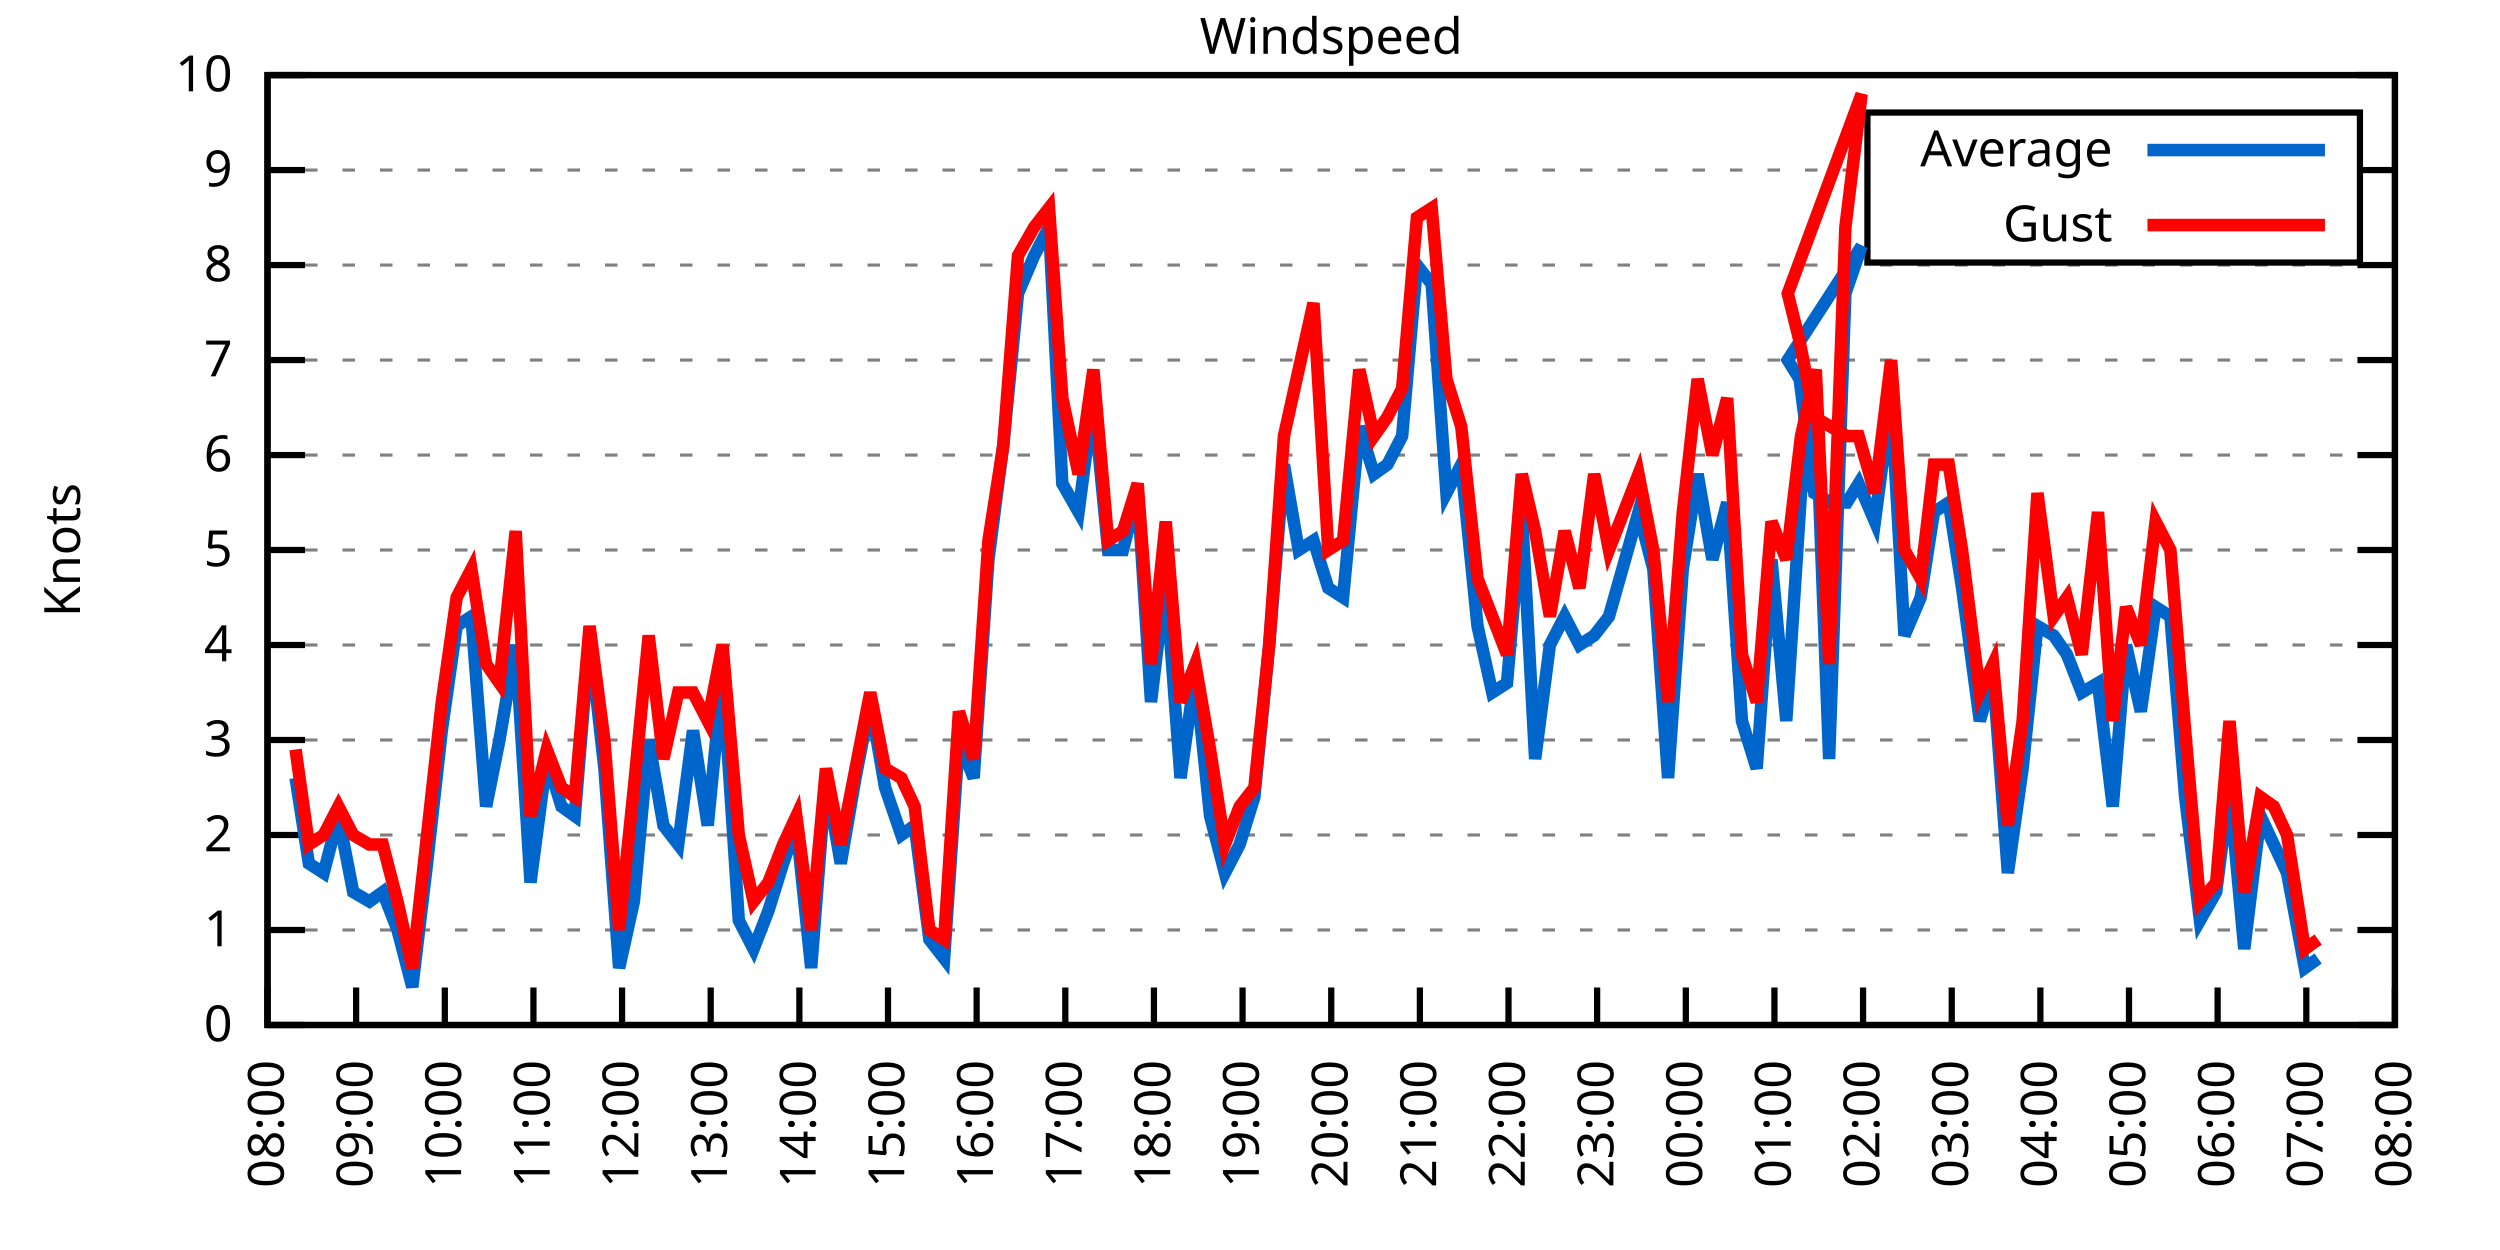
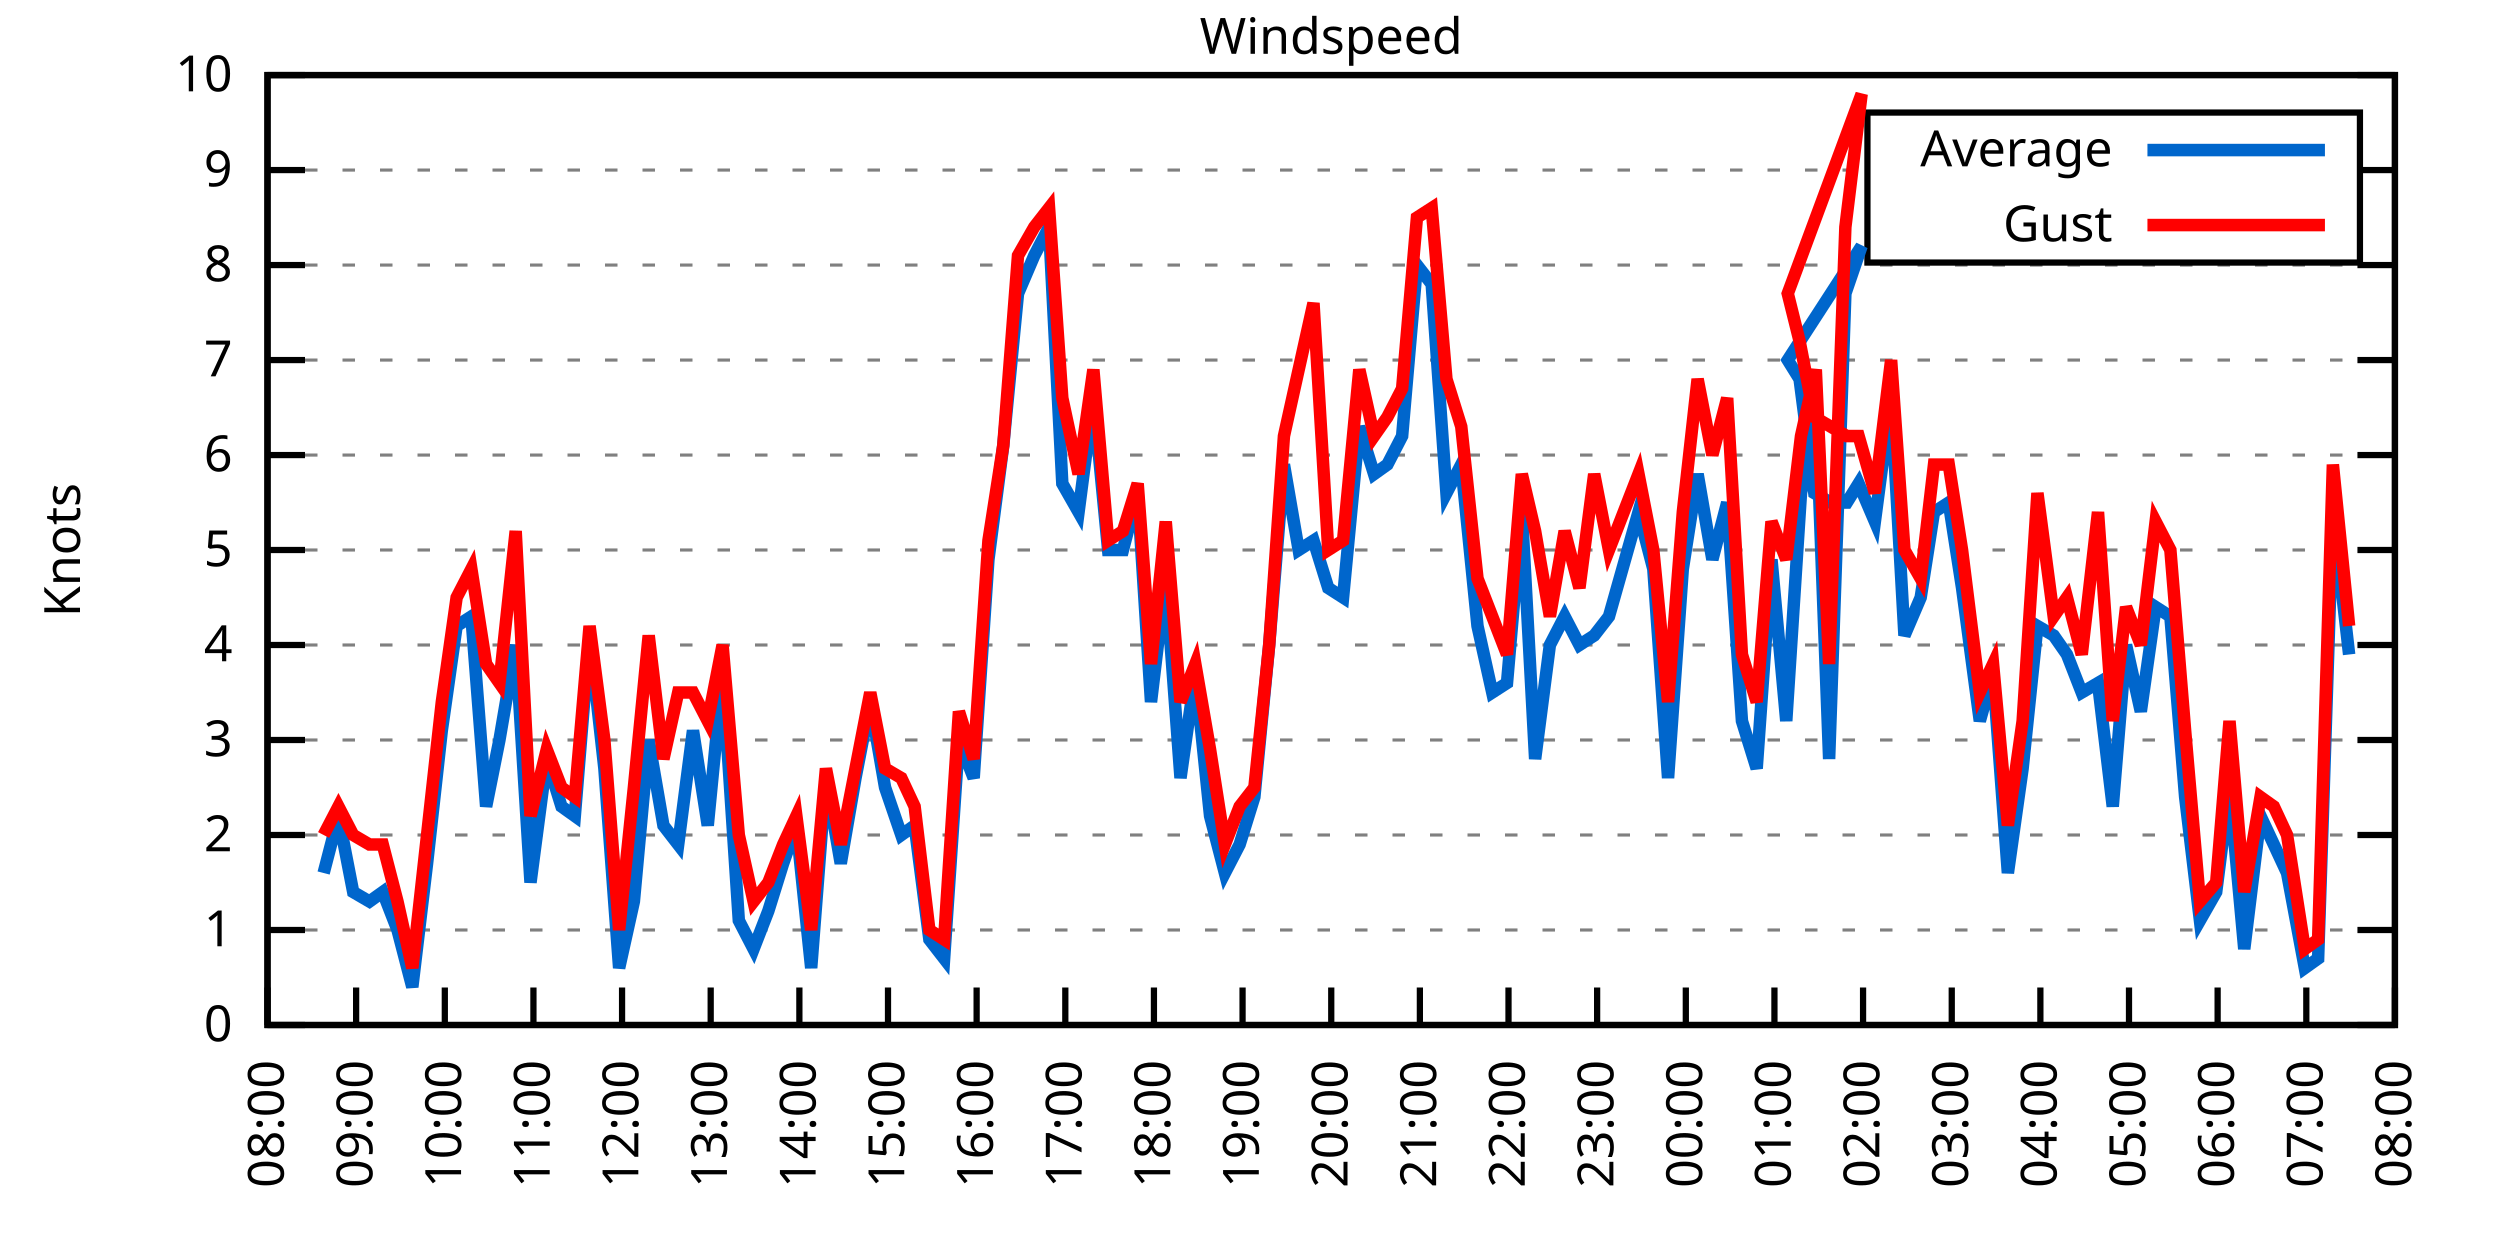
<svg xmlns="http://www.w3.org/2000/svg" xmlns:xlink="http://www.w3.org/1999/xlink" width="400" height="200" viewBox="0 0 400 200">
  <g id="gnuplot_canvas">
    <rect x="0" y="0" width="400" height="200" fill="none" />
    <defs>
      <circle id="gpDot" r="0.5" stroke-width="0.5" stroke="currentColor" />
      <path id="gpPt0" stroke-width="0.333" stroke="currentColor" d="M-1,0 h2 M0,-1 v2" />
      <path id="gpPt1" stroke-width="0.333" stroke="currentColor" d="M-1,-1 L1,1 M1,-1 L-1,1" />
      <path id="gpPt2" stroke-width="0.333" stroke="currentColor" d="M-1,0 L1,0 M0,-1 L0,1 M-1,-1 L1,1 M-1,1 L1,-1" />
      <rect id="gpPt3" stroke-width="0.333" stroke="currentColor" x="-1" y="-1" width="2" height="2" />
      <rect id="gpPt4" stroke-width="0.333" stroke="currentColor" fill="currentColor" x="-1" y="-1" width="2" height="2" />
      <circle id="gpPt5" stroke-width="0.333" stroke="currentColor" cx="0" cy="0" r="1" />
      <use xlink:href="#gpPt5" id="gpPt6" fill="currentColor" stroke="none" />
      <path id="gpPt7" stroke-width="0.333" stroke="currentColor" d="M0,-1.33 L-1.33,0.67 L1.33,0.67 z" />
      <use xlink:href="#gpPt7" id="gpPt8" fill="currentColor" stroke="none" />
      <use xlink:href="#gpPt7" id="gpPt9" stroke="currentColor" transform="rotate(180)" />
      <use xlink:href="#gpPt9" id="gpPt10" fill="currentColor" stroke="none" />
      <use xlink:href="#gpPt3" id="gpPt11" stroke="currentColor" transform="rotate(45)" />
      <use xlink:href="#gpPt11" id="gpPt12" fill="currentColor" stroke="none" />
      <path id="gpPt13" stroke-width="0.333" stroke="currentColor" d="M0,1.330 L1.265,0.411 L0.782,-1.067 L-0.782,-1.076 L-1.265,0.411 z" />
      <use xlink:href="#gpPt13" id="gpPt14" fill="currentColor" stroke="none" />
      <filter id="textbox" filterUnits="objectBoundingBox" x="0" y="0" height="1" width="1">
        <feFlood flood-color="white" flood-opacity="1" result="bgnd" />
        <feComposite in="SourceGraphic" in2="bgnd" operator="atop" />
      </filter>
      <filter id="greybox" filterUnits="objectBoundingBox" x="0" y="0" height="1" width="1">
        <feFlood flood-color="lightgrey" flood-opacity="1" result="grey" />
        <feComposite in="SourceGraphic" in2="grey" operator="atop" />
      </filter>
    </defs>
    <g fill="none" color="white" stroke="currentColor" stroke-width="1.00" stroke-linecap="butt" stroke-linejoin="miter">
</g>
    <g fill="none" color="black" stroke="currentColor" stroke-width="1.00" stroke-linecap="butt" stroke-linejoin="miter">
      <g stroke="none" shape-rendering="crispEdges">
        <polygon fill="rgb(255, 255, 255)" points="42.80,164.00 383.18,164.00 383.18,12.02 42.80,12.02 " />
      </g>
    </g>
    <g fill="none" color="black" stroke="currentColor" stroke-width="1.00" stroke-linecap="butt" stroke-linejoin="miter">
</g>
    <g fill="none" color="black" stroke="black" stroke-width="0.50" stroke-linecap="butt" stroke-linejoin="miter">
</g>
    <g fill="none" color="gray" stroke="currentColor" stroke-width="0.50" stroke-linecap="butt" stroke-linejoin="miter">
      <path stroke="gray" stroke-dasharray="2,4" class="gridline" d="M42.80,164.00 L383.19,164.00  " />
    </g>
    <g fill="none" color="gray" stroke="gray" stroke-width="1.00" stroke-linecap="butt" stroke-linejoin="miter">
</g>
    <g fill="none" color="black" stroke="currentColor" stroke-width="1.00" stroke-linecap="butt" stroke-linejoin="miter">
      <path stroke="black" d="M42.80,164.00 L48.80,164.00 M383.19,164.00 L377.19,164.00  " />
      <g transform="translate(37.20,166.60)" stroke="none" fill="black" font-family="Sans" font-size="8.00" text-anchor="end">
        <text>
          <tspan font-family="Sans"> 0</tspan>
        </text>
      </g>
    </g>
    <g fill="none" color="black" stroke="currentColor" stroke-width="1.00" stroke-linecap="butt" stroke-linejoin="miter">
</g>
    <g fill="none" color="black" stroke="black" stroke-width="0.50" stroke-linecap="butt" stroke-linejoin="miter">
</g>
    <g fill="none" color="gray" stroke="currentColor" stroke-width="0.50" stroke-linecap="butt" stroke-linejoin="miter">
      <path stroke="gray" stroke-dasharray="2,4" class="gridline" d="M42.80,148.80 L383.19,148.80  " />
    </g>
    <g fill="none" color="gray" stroke="gray" stroke-width="1.00" stroke-linecap="butt" stroke-linejoin="miter">
</g>
    <g fill="none" color="black" stroke="currentColor" stroke-width="1.00" stroke-linecap="butt" stroke-linejoin="miter">
      <path stroke="black" d="M42.80,148.80 L48.80,148.80 M383.19,148.80 L377.19,148.80  " />
      <g transform="translate(37.20,151.40)" stroke="none" fill="black" font-family="Sans" font-size="8.00" text-anchor="end">
        <text>
          <tspan font-family="Sans"> 1</tspan>
        </text>
      </g>
    </g>
    <g fill="none" color="black" stroke="currentColor" stroke-width="1.00" stroke-linecap="butt" stroke-linejoin="miter">
</g>
    <g fill="none" color="black" stroke="black" stroke-width="0.50" stroke-linecap="butt" stroke-linejoin="miter">
</g>
    <g fill="none" color="gray" stroke="currentColor" stroke-width="0.50" stroke-linecap="butt" stroke-linejoin="miter">
      <path stroke="gray" stroke-dasharray="2,4" class="gridline" d="M42.80,133.60 L383.19,133.60  " />
    </g>
    <g fill="none" color="gray" stroke="gray" stroke-width="1.00" stroke-linecap="butt" stroke-linejoin="miter">
</g>
    <g fill="none" color="black" stroke="currentColor" stroke-width="1.00" stroke-linecap="butt" stroke-linejoin="miter">
      <path stroke="black" d="M42.80,133.60 L48.80,133.60 M383.19,133.60 L377.19,133.60  " />
      <g transform="translate(37.20,136.20)" stroke="none" fill="black" font-family="Sans" font-size="8.00" text-anchor="end">
        <text>
          <tspan font-family="Sans"> 2</tspan>
        </text>
      </g>
    </g>
    <g fill="none" color="black" stroke="currentColor" stroke-width="1.00" stroke-linecap="butt" stroke-linejoin="miter">
</g>
    <g fill="none" color="black" stroke="black" stroke-width="0.50" stroke-linecap="butt" stroke-linejoin="miter">
</g>
    <g fill="none" color="gray" stroke="currentColor" stroke-width="0.50" stroke-linecap="butt" stroke-linejoin="miter">
      <path stroke="gray" stroke-dasharray="2,4" class="gridline" d="M42.80,118.40 L383.19,118.40  " />
    </g>
    <g fill="none" color="gray" stroke="gray" stroke-width="1.00" stroke-linecap="butt" stroke-linejoin="miter">
</g>
    <g fill="none" color="black" stroke="currentColor" stroke-width="1.00" stroke-linecap="butt" stroke-linejoin="miter">
      <path stroke="black" d="M42.80,118.40 L48.80,118.40 M383.19,118.40 L377.19,118.40  " />
      <g transform="translate(37.20,121.00)" stroke="none" fill="black" font-family="Sans" font-size="8.00" text-anchor="end">
        <text>
          <tspan font-family="Sans"> 3</tspan>
        </text>
      </g>
    </g>
    <g fill="none" color="black" stroke="currentColor" stroke-width="1.00" stroke-linecap="butt" stroke-linejoin="miter">
</g>
    <g fill="none" color="black" stroke="black" stroke-width="0.50" stroke-linecap="butt" stroke-linejoin="miter">
</g>
    <g fill="none" color="gray" stroke="currentColor" stroke-width="0.50" stroke-linecap="butt" stroke-linejoin="miter">
      <path stroke="gray" stroke-dasharray="2,4" class="gridline" d="M42.80,103.20 L383.19,103.20  " />
    </g>
    <g fill="none" color="gray" stroke="gray" stroke-width="1.00" stroke-linecap="butt" stroke-linejoin="miter">
</g>
    <g fill="none" color="black" stroke="currentColor" stroke-width="1.00" stroke-linecap="butt" stroke-linejoin="miter">
      <path stroke="black" d="M42.80,103.20 L48.80,103.20 M383.19,103.20 L377.19,103.20  " />
      <g transform="translate(37.20,105.80)" stroke="none" fill="black" font-family="Sans" font-size="8.00" text-anchor="end">
        <text>
          <tspan font-family="Sans"> 4</tspan>
        </text>
      </g>
    </g>
    <g fill="none" color="black" stroke="currentColor" stroke-width="1.00" stroke-linecap="butt" stroke-linejoin="miter">
</g>
    <g fill="none" color="black" stroke="black" stroke-width="0.50" stroke-linecap="butt" stroke-linejoin="miter">
</g>
    <g fill="none" color="gray" stroke="currentColor" stroke-width="0.50" stroke-linecap="butt" stroke-linejoin="miter">
      <path stroke="gray" stroke-dasharray="2,4" class="gridline" d="M42.80,88.00 L383.19,88.00  " />
    </g>
    <g fill="none" color="gray" stroke="gray" stroke-width="1.00" stroke-linecap="butt" stroke-linejoin="miter">
</g>
    <g fill="none" color="black" stroke="currentColor" stroke-width="1.00" stroke-linecap="butt" stroke-linejoin="miter">
      <path stroke="black" d="M42.80,88.00 L48.80,88.00 M383.19,88.00 L377.19,88.00  " />
      <g transform="translate(37.20,90.60)" stroke="none" fill="black" font-family="Sans" font-size="8.00" text-anchor="end">
        <text>
          <tspan font-family="Sans"> 5</tspan>
        </text>
      </g>
    </g>
    <g fill="none" color="black" stroke="currentColor" stroke-width="1.00" stroke-linecap="butt" stroke-linejoin="miter">
</g>
    <g fill="none" color="black" stroke="black" stroke-width="0.50" stroke-linecap="butt" stroke-linejoin="miter">
</g>
    <g fill="none" color="gray" stroke="currentColor" stroke-width="0.50" stroke-linecap="butt" stroke-linejoin="miter">
      <path stroke="gray" stroke-dasharray="2,4" class="gridline" d="M42.80,72.81 L383.19,72.81  " />
    </g>
    <g fill="none" color="gray" stroke="gray" stroke-width="1.00" stroke-linecap="butt" stroke-linejoin="miter">
</g>
    <g fill="none" color="black" stroke="currentColor" stroke-width="1.00" stroke-linecap="butt" stroke-linejoin="miter">
      <path stroke="black" d="M42.80,72.81 L48.80,72.81 M383.19,72.81 L377.19,72.81  " />
      <g transform="translate(37.20,75.41)" stroke="none" fill="black" font-family="Sans" font-size="8.00" text-anchor="end">
        <text>
          <tspan font-family="Sans"> 6</tspan>
        </text>
      </g>
    </g>
    <g fill="none" color="black" stroke="currentColor" stroke-width="1.00" stroke-linecap="butt" stroke-linejoin="miter">
</g>
    <g fill="none" color="black" stroke="black" stroke-width="0.50" stroke-linecap="butt" stroke-linejoin="miter">
</g>
    <g fill="none" color="gray" stroke="currentColor" stroke-width="0.50" stroke-linecap="butt" stroke-linejoin="miter">
      <path stroke="gray" stroke-dasharray="2,4" class="gridline" d="M42.80,57.61 L383.19,57.61  " />
    </g>
    <g fill="none" color="gray" stroke="gray" stroke-width="1.00" stroke-linecap="butt" stroke-linejoin="miter">
</g>
    <g fill="none" color="black" stroke="currentColor" stroke-width="1.00" stroke-linecap="butt" stroke-linejoin="miter">
      <path stroke="black" d="M42.80,57.61 L48.80,57.61 M383.19,57.61 L377.19,57.61  " />
      <g transform="translate(37.20,60.21)" stroke="none" fill="black" font-family="Sans" font-size="8.00" text-anchor="end">
        <text>
          <tspan font-family="Sans"> 7</tspan>
        </text>
      </g>
    </g>
    <g fill="none" color="black" stroke="currentColor" stroke-width="1.00" stroke-linecap="butt" stroke-linejoin="miter">
</g>
    <g fill="none" color="black" stroke="black" stroke-width="0.50" stroke-linecap="butt" stroke-linejoin="miter">
</g>
    <g fill="none" color="gray" stroke="currentColor" stroke-width="0.50" stroke-linecap="butt" stroke-linejoin="miter">
      <path stroke="gray" stroke-dasharray="2,4" class="gridline" d="M42.80,42.41 L383.19,42.41  " />
    </g>
    <g fill="none" color="gray" stroke="gray" stroke-width="1.00" stroke-linecap="butt" stroke-linejoin="miter">
</g>
    <g fill="none" color="black" stroke="currentColor" stroke-width="1.00" stroke-linecap="butt" stroke-linejoin="miter">
      <path stroke="black" d="M42.80,42.41 L48.80,42.41 M383.19,42.41 L377.19,42.41  " />
      <g transform="translate(37.20,45.01)" stroke="none" fill="black" font-family="Sans" font-size="8.00" text-anchor="end">
        <text>
          <tspan font-family="Sans"> 8</tspan>
        </text>
      </g>
    </g>
    <g fill="none" color="black" stroke="currentColor" stroke-width="1.00" stroke-linecap="butt" stroke-linejoin="miter">
</g>
    <g fill="none" color="black" stroke="black" stroke-width="0.50" stroke-linecap="butt" stroke-linejoin="miter">
</g>
    <g fill="none" color="gray" stroke="currentColor" stroke-width="0.50" stroke-linecap="butt" stroke-linejoin="miter">
      <path stroke="gray" stroke-dasharray="2,4" class="gridline" d="M42.80,27.21 L298.79,27.21 M377.59,27.21 L383.19,27.21  " />
    </g>
    <g fill="none" color="gray" stroke="gray" stroke-width="1.00" stroke-linecap="butt" stroke-linejoin="miter">
</g>
    <g fill="none" color="black" stroke="currentColor" stroke-width="1.00" stroke-linecap="butt" stroke-linejoin="miter">
      <path stroke="black" d="M42.80,27.21 L48.80,27.21 M383.19,27.21 L377.19,27.21  " />
      <g transform="translate(37.20,29.81)" stroke="none" fill="black" font-family="Sans" font-size="8.00" text-anchor="end">
        <text>
          <tspan font-family="Sans"> 9</tspan>
        </text>
      </g>
    </g>
    <g fill="none" color="black" stroke="currentColor" stroke-width="1.00" stroke-linecap="butt" stroke-linejoin="miter">
</g>
    <g fill="none" color="black" stroke="black" stroke-width="0.50" stroke-linecap="butt" stroke-linejoin="miter">
</g>
    <g fill="none" color="gray" stroke="currentColor" stroke-width="0.50" stroke-linecap="butt" stroke-linejoin="miter">
      <path stroke="gray" stroke-dasharray="2,4" class="gridline" d="M42.80,12.01 L383.19,12.01  " />
    </g>
    <g fill="none" color="gray" stroke="gray" stroke-width="1.00" stroke-linecap="butt" stroke-linejoin="miter">
</g>
    <g fill="none" color="black" stroke="currentColor" stroke-width="1.00" stroke-linecap="butt" stroke-linejoin="miter">
      <path stroke="black" d="M42.80,12.01 L48.80,12.01 M383.19,12.01 L377.19,12.01  " />
      <g transform="translate(37.20,14.61)" stroke="none" fill="black" font-family="Sans" font-size="8.00" text-anchor="end">
        <text>
          <tspan font-family="Sans"> 10</tspan>
        </text>
      </g>
    </g>
    <g fill="none" color="black" stroke="currentColor" stroke-width="1.00" stroke-linecap="butt" stroke-linejoin="miter">
      <path stroke="black" d="M42.80,164.00 L42.80,158.00  " />
      <g transform="translate(45.40,169.60) rotate(270.00)" stroke="none" fill="black" font-family="Sans" font-size="8.00" text-anchor="end">
        <text>
          <tspan font-family="Sans">08:00</tspan>
        </text>
      </g>
    </g>
    <g fill="none" color="black" stroke="currentColor" stroke-width="1.00" stroke-linecap="butt" stroke-linejoin="miter">
      <path stroke="black" d="M56.98,164.00 L56.98,158.00  " />
      <g transform="translate(59.58,169.60) rotate(270.00)" stroke="none" fill="black" font-family="Sans" font-size="8.00" text-anchor="end">
        <text>
          <tspan font-family="Sans">09:00</tspan>
        </text>
      </g>
    </g>
    <g fill="none" color="black" stroke="currentColor" stroke-width="1.00" stroke-linecap="butt" stroke-linejoin="miter">
      <path stroke="black" d="M71.17,164.00 L71.17,158.00  " />
      <g transform="translate(73.77,169.60) rotate(270.00)" stroke="none" fill="black" font-family="Sans" font-size="8.00" text-anchor="end">
        <text>
          <tspan font-family="Sans">10:00</tspan>
        </text>
      </g>
    </g>
    <g fill="none" color="black" stroke="currentColor" stroke-width="1.00" stroke-linecap="butt" stroke-linejoin="miter">
      <path stroke="black" d="M85.35,164.00 L85.35,158.00  " />
      <g transform="translate(87.95,169.60) rotate(270.00)" stroke="none" fill="black" font-family="Sans" font-size="8.00" text-anchor="end">
        <text>
          <tspan font-family="Sans">11:00</tspan>
        </text>
      </g>
    </g>
    <g fill="none" color="black" stroke="currentColor" stroke-width="1.00" stroke-linecap="butt" stroke-linejoin="miter">
      <path stroke="black" d="M99.53,164.00 L99.53,158.00  " />
      <g transform="translate(102.13,169.60) rotate(270.00)" stroke="none" fill="black" font-family="Sans" font-size="8.00" text-anchor="end">
        <text>
          <tspan font-family="Sans">12:00</tspan>
        </text>
      </g>
    </g>
    <g fill="none" color="black" stroke="currentColor" stroke-width="1.00" stroke-linecap="butt" stroke-linejoin="miter">
      <path stroke="black" d="M113.71,164.00 L113.71,158.00  " />
      <g transform="translate(116.31,169.60) rotate(270.00)" stroke="none" fill="black" font-family="Sans" font-size="8.00" text-anchor="end">
        <text>
          <tspan font-family="Sans">13:00</tspan>
        </text>
      </g>
    </g>
    <g fill="none" color="black" stroke="currentColor" stroke-width="1.00" stroke-linecap="butt" stroke-linejoin="miter">
      <path stroke="black" d="M127.90,164.00 L127.90,158.00  " />
      <g transform="translate(130.50,169.60) rotate(270.00)" stroke="none" fill="black" font-family="Sans" font-size="8.00" text-anchor="end">
        <text>
          <tspan font-family="Sans">14:00</tspan>
        </text>
      </g>
    </g>
    <g fill="none" color="black" stroke="currentColor" stroke-width="1.00" stroke-linecap="butt" stroke-linejoin="miter">
      <path stroke="black" d="M142.08,164.00 L142.08,158.00  " />
      <g transform="translate(144.68,169.60) rotate(270.00)" stroke="none" fill="black" font-family="Sans" font-size="8.00" text-anchor="end">
        <text>
          <tspan font-family="Sans">15:00</tspan>
        </text>
      </g>
    </g>
    <g fill="none" color="black" stroke="currentColor" stroke-width="1.00" stroke-linecap="butt" stroke-linejoin="miter">
      <path stroke="black" d="M156.26,164.00 L156.26,158.00  " />
      <g transform="translate(158.86,169.60) rotate(270.00)" stroke="none" fill="black" font-family="Sans" font-size="8.00" text-anchor="end">
        <text>
          <tspan font-family="Sans">16:00</tspan>
        </text>
      </g>
    </g>
    <g fill="none" color="black" stroke="currentColor" stroke-width="1.00" stroke-linecap="butt" stroke-linejoin="miter">
      <path stroke="black" d="M170.45,164.00 L170.45,158.00  " />
      <g transform="translate(173.05,169.60) rotate(270.00)" stroke="none" fill="black" font-family="Sans" font-size="8.00" text-anchor="end">
        <text>
          <tspan font-family="Sans">17:00</tspan>
        </text>
      </g>
    </g>
    <g fill="none" color="black" stroke="currentColor" stroke-width="1.00" stroke-linecap="butt" stroke-linejoin="miter">
      <path stroke="black" d="M184.63,164.00 L184.63,158.00  " />
      <g transform="translate(187.23,169.60) rotate(270.00)" stroke="none" fill="black" font-family="Sans" font-size="8.00" text-anchor="end">
        <text>
          <tspan font-family="Sans">18:00</tspan>
        </text>
      </g>
    </g>
    <g fill="none" color="black" stroke="currentColor" stroke-width="1.00" stroke-linecap="butt" stroke-linejoin="miter">
      <path stroke="black" d="M198.81,164.00 L198.81,158.00  " />
      <g transform="translate(201.41,169.60) rotate(270.00)" stroke="none" fill="black" font-family="Sans" font-size="8.00" text-anchor="end">
        <text>
          <tspan font-family="Sans">19:00</tspan>
        </text>
      </g>
    </g>
    <g fill="none" color="black" stroke="currentColor" stroke-width="1.00" stroke-linecap="butt" stroke-linejoin="miter">
      <path stroke="black" d="M213.00,164.00 L213.00,158.00  " />
      <g transform="translate(215.60,169.60) rotate(270.00)" stroke="none" fill="black" font-family="Sans" font-size="8.00" text-anchor="end">
        <text>
          <tspan font-family="Sans">20:00</tspan>
        </text>
      </g>
    </g>
    <g fill="none" color="black" stroke="currentColor" stroke-width="1.00" stroke-linecap="butt" stroke-linejoin="miter">
      <path stroke="black" d="M227.18,164.00 L227.18,158.00  " />
      <g transform="translate(229.78,169.60) rotate(270.00)" stroke="none" fill="black" font-family="Sans" font-size="8.00" text-anchor="end">
        <text>
          <tspan font-family="Sans">21:00</tspan>
        </text>
      </g>
    </g>
    <g fill="none" color="black" stroke="currentColor" stroke-width="1.00" stroke-linecap="butt" stroke-linejoin="miter">
      <path stroke="black" d="M241.36,164.00 L241.36,158.00  " />
      <g transform="translate(243.96,169.60) rotate(270.00)" stroke="none" fill="black" font-family="Sans" font-size="8.00" text-anchor="end">
        <text>
          <tspan font-family="Sans">22:00</tspan>
        </text>
      </g>
    </g>
    <g fill="none" color="black" stroke="currentColor" stroke-width="1.00" stroke-linecap="butt" stroke-linejoin="miter">
      <path stroke="black" d="M255.54,164.00 L255.54,158.00  " />
      <g transform="translate(258.14,169.60) rotate(270.00)" stroke="none" fill="black" font-family="Sans" font-size="8.00" text-anchor="end">
        <text>
          <tspan font-family="Sans">23:00</tspan>
        </text>
      </g>
    </g>
    <g fill="none" color="black" stroke="currentColor" stroke-width="1.00" stroke-linecap="butt" stroke-linejoin="miter">
      <path stroke="black" d="M269.73,164.00 L269.73,158.00  " />
      <g transform="translate(272.33,169.60) rotate(270.00)" stroke="none" fill="black" font-family="Sans" font-size="8.00" text-anchor="end">
        <text>
          <tspan font-family="Sans">00:00</tspan>
        </text>
      </g>
    </g>
    <g fill="none" color="black" stroke="currentColor" stroke-width="1.00" stroke-linecap="butt" stroke-linejoin="miter">
      <path stroke="black" d="M283.91,164.00 L283.91,158.00  " />
      <g transform="translate(286.51,169.60) rotate(270.00)" stroke="none" fill="black" font-family="Sans" font-size="8.00" text-anchor="end">
        <text>
          <tspan font-family="Sans">01:00</tspan>
        </text>
      </g>
    </g>
    <g fill="none" color="black" stroke="currentColor" stroke-width="1.00" stroke-linecap="butt" stroke-linejoin="miter">
      <path stroke="black" d="M298.09,164.00 L298.09,158.00  " />
      <g transform="translate(300.69,169.60) rotate(270.00)" stroke="none" fill="black" font-family="Sans" font-size="8.00" text-anchor="end">
        <text>
          <tspan font-family="Sans">02:00</tspan>
        </text>
      </g>
    </g>
    <g fill="none" color="black" stroke="currentColor" stroke-width="1.00" stroke-linecap="butt" stroke-linejoin="miter">
      <path stroke="black" d="M312.28,164.00 L312.28,158.00  " />
      <g transform="translate(314.88,169.60) rotate(270.00)" stroke="none" fill="black" font-family="Sans" font-size="8.00" text-anchor="end">
        <text>
          <tspan font-family="Sans">03:00</tspan>
        </text>
      </g>
    </g>
    <g fill="none" color="black" stroke="currentColor" stroke-width="1.00" stroke-linecap="butt" stroke-linejoin="miter">
      <path stroke="black" d="M326.46,164.00 L326.46,158.00  " />
      <g transform="translate(329.06,169.60) rotate(270.00)" stroke="none" fill="black" font-family="Sans" font-size="8.00" text-anchor="end">
        <text>
          <tspan font-family="Sans">04:00</tspan>
        </text>
      </g>
    </g>
    <g fill="none" color="black" stroke="currentColor" stroke-width="1.00" stroke-linecap="butt" stroke-linejoin="miter">
      <path stroke="black" d="M340.64,164.00 L340.64,158.00  " />
      <g transform="translate(343.24,169.60) rotate(270.00)" stroke="none" fill="black" font-family="Sans" font-size="8.00" text-anchor="end">
        <text>
          <tspan font-family="Sans">05:00</tspan>
        </text>
      </g>
    </g>
    <g fill="none" color="black" stroke="currentColor" stroke-width="1.00" stroke-linecap="butt" stroke-linejoin="miter">
      <path stroke="black" d="M354.82,164.00 L354.82,158.00  " />
      <g transform="translate(357.42,169.60) rotate(270.00)" stroke="none" fill="black" font-family="Sans" font-size="8.00" text-anchor="end">
        <text>
          <tspan font-family="Sans">06:00</tspan>
        </text>
      </g>
    </g>
    <g fill="none" color="black" stroke="currentColor" stroke-width="1.00" stroke-linecap="butt" stroke-linejoin="miter">
      <path stroke="black" d="M369.01,164.00 L369.01,158.00  " />
      <g transform="translate(371.61,169.60) rotate(270.00)" stroke="none" fill="black" font-family="Sans" font-size="8.00" text-anchor="end">
        <text>
          <tspan font-family="Sans">07:00</tspan>
        </text>
      </g>
    </g>
    <g fill="none" color="black" stroke="currentColor" stroke-width="1.00" stroke-linecap="butt" stroke-linejoin="miter">
      <path stroke="black" d="M383.19,164.00 L383.19,158.00  " />
      <g transform="translate(385.79,169.60) rotate(270.00)" stroke="none" fill="black" font-family="Sans" font-size="8.00" text-anchor="end">
        <text>
          <tspan font-family="Sans">08:00</tspan>
        </text>
      </g>
    </g>
    <g fill="none" color="black" stroke="currentColor" stroke-width="1.00" stroke-linecap="butt" stroke-linejoin="miter">
</g>
    <g fill="none" color="black" stroke="currentColor" stroke-width="1.00" stroke-linecap="butt" stroke-linejoin="miter">
      <path stroke="black" d="M42.80,12.01 L42.80,164.00 L383.19,164.00 L383.19,12.01 L42.80,12.01 Z  " />
    </g>
    <g fill="none" color="black" stroke="currentColor" stroke-width="1.00" stroke-linecap="butt" stroke-linejoin="miter">
</g>
    <g fill="none" color="black" stroke="currentColor" stroke-width="1.00" stroke-linecap="butt" stroke-linejoin="miter">
      <path stroke="black" d="M298.79,42.01 L298.79,18.01 L377.59,18.01 L377.59,42.01 L298.79,42.01 Z  " />
    </g>
    <g id="Windspeed_plot_1">
      <g fill="none" color="white" stroke="black" stroke-width="2.00" stroke-linecap="butt" stroke-linejoin="miter">
</g>
      <g fill="none" color="black" stroke="currentColor" stroke-width="2.00" stroke-linecap="butt" stroke-linejoin="miter">
        <g transform="translate(337.99,26.61)" stroke="none" fill="black" font-family="Sans" font-size="8.00" text-anchor="end">
          <text>
            <tspan font-family="Sans">Average</tspan>
          </text>
        </g>
      </g>
      <g fill="none" color="black" stroke="currentColor" stroke-width="2.00" stroke-linecap="butt" stroke-linejoin="miter">
-         <path stroke="rgb(  0, 102, 204)" d="M343.59,24.01 L371.99,24.01 M47.29,124.48 L49.42,138.16 L51.78,139.68 L54.15,130.56 L56.51,142.72 L59.11,144.24   L61.24,142.72 L63.60,148.80 L65.97,157.92 L68.33,138.16 L70.69,116.88 L73.06,100.16 L75.42,98.64 L77.78,129.04   L79.91,118.40 L82.51,103.20 L84.88,141.20 L87.48,121.44 L89.84,129.04 L91.97,130.56 L94.33,101.68 L96.70,122.96   L99.06,154.88 L101.42,144.24 L103.79,118.40 L106.15,132.08 L108.51,135.12 L110.88,116.88 L113.24,132.08 L115.61,107.76   L118.21,147.28 L120.57,151.84 L122.93,145.76 L125.30,138.16 L127.42,132.08 L129.79,154.88 L132.15,124.48 L134.52,138.16   L136.88,124.48 L139.24,112.32 L141.61,126.00 L144.21,133.60 L146.34,132.08 L148.70,150.32 L151.06,153.36 L153.43,118.40   L155.79,124.48 L158.15,89.52 L160.52,71.29 L162.88,46.97 L165.48,40.89 L167.85,36.33 L169.97,77.37 L172.57,81.93   L174.94,63.69 L177.30,88.00 L179.67,88.00 L182.03,78.89 L184.16,112.32 L186.52,92.56 L188.88,124.48 L191.25,107.76   L193.61,130.56 L195.98,139.68 L198.34,135.12 L200.70,127.52 L203.07,103.20 L205.43,74.33 L207.79,88.00 L210.16,86.49   L212.52,94.08 L214.89,95.60 L217.49,68.25 L219.85,75.85 L221.98,74.33 L224.34,69.77 L226.71,42.41 L229.07,45.45   L231.43,78.89 L233.80,74.33 L236.40,100.16 L238.76,110.80 L241.12,109.28 L243.49,81.93 L245.62,121.44 L247.98,103.20   L250.34,98.64 L252.71,103.20 L255.07,101.68 L257.43,98.64 L262.16,81.93 L264.53,91.04 L266.89,124.48 L269.25,91.04   L271.62,75.85 L273.98,89.52 L276.35,80.41 L278.71,115.36 L281.07,122.96 L283.44,89.52 L285.80,115.36 L288.16,78.89   L290.53,65.21 L292.66,121.44 L295.26,46.97 L297.86,39.37 L286.04,57.61 L287.93,60.65 L290.29,78.89 L292.89,80.41   L295.49,80.41 L297.38,77.37 L299.98,83.45 L302.58,63.69 L304.71,101.68 L307.31,95.60 L309.44,81.93 L311.80,80.41   L313.93,94.08 L316.77,115.36 L318.89,107.76 L321.26,139.68 L323.62,122.96 L325.99,100.16 L328.59,101.68 L330.71,104.72   L333.08,110.80 L335.68,109.28 L338.04,129.04 L340.17,103.20 L342.53,113.84 L344.90,97.12 L347.26,98.64 L349.62,127.52   L351.99,147.28 L354.59,142.72 L356.72,126.00 L359.08,151.84 L361.68,130.56 L363.81,135.12 L365.93,139.68 L368.77,154.88   L370.90,153.36  " />
+         <path stroke="rgb(  0, 102, 204)" d="M343.59,24.01 L371.99,24.01 M51.78,139.68 L54.15,130.56 L56.51,142.72 L59.11,144.24 L61.24,142.72 L63.60,148.80   L65.97,157.92 L68.33,138.16 L70.69,116.88 L73.06,100.16 L75.42,98.64 L77.78,129.04 L79.91,118.40 L82.51,103.20   L84.88,141.20 L87.48,121.44 L89.84,129.04 L91.97,130.56 L94.33,101.68 L96.70,122.96 L99.06,154.88 L101.42,144.24   L103.79,118.40 L106.15,132.08 L108.51,135.12 L110.88,116.88 L113.24,132.08 L115.61,107.76 L118.21,147.28 L120.57,151.84   L122.93,145.76 L125.30,138.16 L127.42,132.08 L129.79,154.88 L132.15,124.48 L134.52,138.16 L136.88,124.48 L139.24,112.32   L141.61,126.00 L144.21,133.60 L146.34,132.08 L148.70,150.32 L151.06,153.36 L153.43,118.40 L155.79,124.48 L158.15,89.52   L160.52,71.29 L162.88,46.97 L165.48,40.89 L167.85,36.33 L169.97,77.37 L172.57,81.93 L174.94,63.69 L177.30,88.00   L179.67,88.00 L182.03,78.89 L184.16,112.32 L186.52,92.56 L188.88,124.48 L191.25,107.76 L193.61,130.56 L195.98,139.68   L198.34,135.12 L200.70,127.52 L203.07,103.20 L205.43,74.33 L207.79,88.00 L210.16,86.49 L212.52,94.08 L214.89,95.60   L217.49,68.25 L219.85,75.85 L221.98,74.33 L224.34,69.77 L226.71,42.41 L229.07,45.45 L231.43,78.89 L233.80,74.33   L236.40,100.16 L238.76,110.80 L241.12,109.28 L243.49,81.93 L245.62,121.44 L247.98,103.20 L250.34,98.64 L252.71,103.20   L255.07,101.68 L257.43,98.64 L262.16,81.93 L264.53,91.04 L266.89,124.48 L269.25,91.04 L271.62,75.85 L273.98,89.52   L276.35,80.41 L278.71,115.36 L281.07,122.96 L283.44,89.52 L285.80,115.36 L288.16,78.89 L290.53,65.21 L292.66,121.44   L295.26,46.97 L297.86,39.37 L286.04,57.61 L287.93,60.65 L290.29,78.89 L292.89,80.41 L295.49,80.41 L297.38,77.37   L299.98,83.45 L302.58,63.69 L304.71,101.68 L307.31,95.60 L309.44,81.93 L311.80,80.41 L313.93,94.08 L316.77,115.36   L318.89,107.76 L321.26,139.68 L323.62,122.96 L325.99,100.16 L328.59,101.68 L330.71,104.72 L333.08,110.80 L335.68,109.28   L338.04,129.04 L340.17,103.20 L342.53,113.84 L344.90,97.12 L347.26,98.64 L349.62,127.52 L351.99,147.28 L354.59,142.72   L356.72,126.00 L359.08,151.84 L361.68,130.56 L363.81,135.12 L365.93,139.68 L368.77,154.88 L370.90,153.36 L373.26,81.93   L375.86,104.72  " />
      </g>
    </g>
    <g id="Windspeed_plot_2">
      <g fill="none" color="black" stroke="currentColor" stroke-width="2.00" stroke-linecap="butt" stroke-linejoin="miter">
        <g transform="translate(337.99,38.61)" stroke="none" fill="black" font-family="Sans" font-size="8.00" text-anchor="end">
          <text>
            <tspan font-family="Sans">Gust</tspan>
          </text>
        </g>
      </g>
      <g fill="none" color="black" stroke="currentColor" stroke-width="2.00" stroke-linecap="butt" stroke-linejoin="miter">
-         <path stroke="rgb(255,   0,   0)" d="M343.59,36.01 L371.99,36.01 M47.29,119.92 L49.42,135.12 L51.78,133.60 L54.15,129.04 L56.51,133.60 L59.11,135.12   L61.24,135.12 L63.60,144.24 L65.97,154.88 L68.33,133.60 L70.69,112.32 L73.06,95.60 L75.42,91.04 L77.78,106.24   L79.91,109.28 L82.51,84.97 L84.88,130.56 L87.48,119.92 L89.84,126.00 L91.97,127.52 L94.33,100.16 L96.70,118.40   L99.06,148.80 L101.42,126.00 L103.79,101.68 L106.15,121.44 L108.51,110.80 L110.88,110.80 L113.24,115.36 L115.61,103.20   L118.21,133.60 L120.57,144.24 L122.93,141.20 L125.30,135.12 L127.42,130.56 L129.79,148.80 L132.15,122.96 L134.52,135.12   L136.88,122.96 L139.24,110.80 L141.61,122.96 L144.21,124.48 L146.34,129.04 L148.70,148.80 L151.06,150.32 L153.43,113.84   L155.79,121.44 L158.15,86.49 L160.52,71.29 L162.88,40.89 L165.48,36.33 L167.85,33.29 L169.97,63.69 L172.57,75.85   L174.94,59.13 L177.30,86.49 L179.67,84.97 L182.03,77.37 L184.16,106.24 L186.52,83.45 L188.88,112.32 L191.25,106.24   L193.61,119.92 L195.98,135.12 L198.34,129.04 L200.70,126.00 L203.07,103.20 L205.43,69.77 L207.79,59.13 L210.16,48.49   L212.52,88.00 L214.89,86.49 L217.49,59.13 L219.85,69.77 L221.98,66.73 L224.34,62.17 L226.71,34.81 L229.07,33.29   L231.43,60.65 L233.80,68.25 L236.40,92.56 L238.76,98.64 L241.12,104.72 L243.49,75.85 L245.62,84.97 L247.98,98.64   L250.34,84.97 L252.71,94.08 L255.07,75.85 L257.43,88.00 L262.16,75.85 L264.53,88.00 L266.89,112.32 L269.25,81.93   L271.62,60.65 L273.98,72.81 L276.35,63.69 L278.71,104.72 L281.07,112.32 L283.44,83.45 L285.80,89.52 L288.16,69.77   L290.53,59.13 L292.66,106.24 L295.26,36.33 L297.86,15.05 L286.04,46.97 L287.93,54.57 L290.29,66.73 L292.89,68.25   L295.49,69.77 L297.38,69.77 L299.98,78.89 L302.58,57.61 L304.71,88.00 L307.31,92.56 L309.44,74.33 L311.80,74.33   L313.93,88.00 L316.77,110.80 L318.89,106.24 L321.26,132.08 L323.62,115.36 L325.99,78.89 L328.59,98.64 L330.71,95.60   L333.08,104.72 L335.68,81.93 L338.04,115.36 L340.17,97.12 L342.53,103.20 L344.90,83.45 L347.26,88.00 L349.62,116.88   L351.99,144.24 L354.59,141.20 L356.72,115.36 L359.08,142.72 L361.68,127.52 L363.81,129.04 L365.93,133.60 L368.77,151.84   L370.90,150.32  " />
+         <path stroke="rgb(255,   0,   0)" d="M343.59,36.01 L371.99,36.01 M51.78,133.60 L54.15,129.04 L56.51,133.60 L59.11,135.12 L61.24,135.12 L63.60,144.24   L65.97,154.88 L68.33,133.60 L70.69,112.32 L73.06,95.60 L75.42,91.04 L77.78,106.24 L79.91,109.28 L82.51,84.97   L84.88,130.56 L87.48,119.92 L89.84,126.00 L91.97,127.52 L94.33,100.16 L96.70,118.40 L99.06,148.80 L101.42,126.00   L103.79,101.68 L106.15,121.44 L108.51,110.80 L110.88,110.80 L113.24,115.36 L115.61,103.20 L118.21,133.60 L120.57,144.24   L122.93,141.20 L125.30,135.12 L127.42,130.56 L129.79,148.80 L132.15,122.96 L134.52,135.12 L136.88,122.96 L139.24,110.80   L141.61,122.96 L144.21,124.48 L146.34,129.04 L148.70,148.80 L151.06,150.32 L153.43,113.84 L155.79,121.44 L158.15,86.49   L160.52,71.29 L162.88,40.89 L165.48,36.33 L167.85,33.29 L169.97,63.69 L172.57,75.85 L174.94,59.13 L177.30,86.49   L179.67,84.97 L182.03,77.37 L184.16,106.24 L186.52,83.45 L188.88,112.32 L191.25,106.24 L193.61,119.92 L195.98,135.12   L198.34,129.04 L200.70,126.00 L203.07,103.20 L205.43,69.77 L207.79,59.13 L210.16,48.49 L212.52,88.00 L214.89,86.49   L217.49,59.13 L219.85,69.77 L221.98,66.73 L224.34,62.17 L226.71,34.81 L229.07,33.29 L231.43,60.65 L233.80,68.25   L236.40,92.56 L238.76,98.64 L241.12,104.72 L243.49,75.85 L245.62,84.97 L247.98,98.64 L250.34,84.97 L252.71,94.08   L255.07,75.85 L257.43,88.00 L262.16,75.85 L264.53,88.00 L266.89,112.32 L269.25,81.93 L271.62,60.65 L273.98,72.81   L276.35,63.69 L278.71,104.72 L281.07,112.32 L283.44,83.45 L285.80,89.52 L288.16,69.77 L290.53,59.13 L292.66,106.24   L295.26,36.33 L297.86,15.05 L286.04,46.97 L287.93,54.57 L290.29,66.73 L292.89,68.25 L295.49,69.77 L297.38,69.77   L299.98,78.89 L302.58,57.61 L304.71,88.00 L307.31,92.56 L309.44,74.33 L311.80,74.33 L313.93,88.00 L316.77,110.80   L318.89,106.24 L321.26,132.08 L323.62,115.36 L325.99,78.89 L328.59,98.64 L330.71,95.60 L333.08,104.72 L335.68,81.93   L338.04,115.36 L340.17,97.12 L342.53,103.20 L344.90,83.45 L347.26,88.00 L349.62,116.88 L351.99,144.24 L354.59,141.20   L356.72,115.36 L359.08,142.72 L361.68,127.52 L363.81,129.04 L365.93,133.60 L368.77,151.84 L370.90,150.32 L373.26,74.33   L375.86,100.16  " />
      </g>
    </g>
    <g fill="none" color="black" stroke="currentColor" stroke-width="2.00" stroke-linecap="butt" stroke-linejoin="miter">
</g>
    <g fill="none" color="black" stroke="black" stroke-width="1.00" stroke-linecap="butt" stroke-linejoin="miter">
</g>
    <g fill="none" color="black" stroke="currentColor" stroke-width="1.00" stroke-linecap="butt" stroke-linejoin="miter">
      <path stroke="black" d="M42.80,12.01 L42.80,164.00 L383.19,164.00 L383.19,12.01 L42.80,12.01 Z  " />
      <g transform="translate(12.80,88.01) rotate(270.00)" stroke="none" fill="black" font-family="Sans" font-size="8.00" text-anchor="middle">
        <text>
          <tspan font-family="Sans">Knots</tspan>
        </text>
      </g>
    </g>
    <g fill="none" color="black" stroke="currentColor" stroke-width="1.00" stroke-linecap="butt" stroke-linejoin="miter">
</g>
    <g fill="none" color="black" stroke="currentColor" stroke-width="1.00" stroke-linecap="butt" stroke-linejoin="miter">
      <g transform="translate(212.99,8.61)" stroke="none" fill="black" font-family="Sans" font-size="8.00" text-anchor="middle">
        <text>
          <tspan font-family="Sans">Windspeed</tspan>
        </text>
      </g>
    </g>
    <g fill="none" color="black" stroke="currentColor" stroke-width="1.00" stroke-linecap="butt" stroke-linejoin="miter">
</g>
  </g>
</svg>
